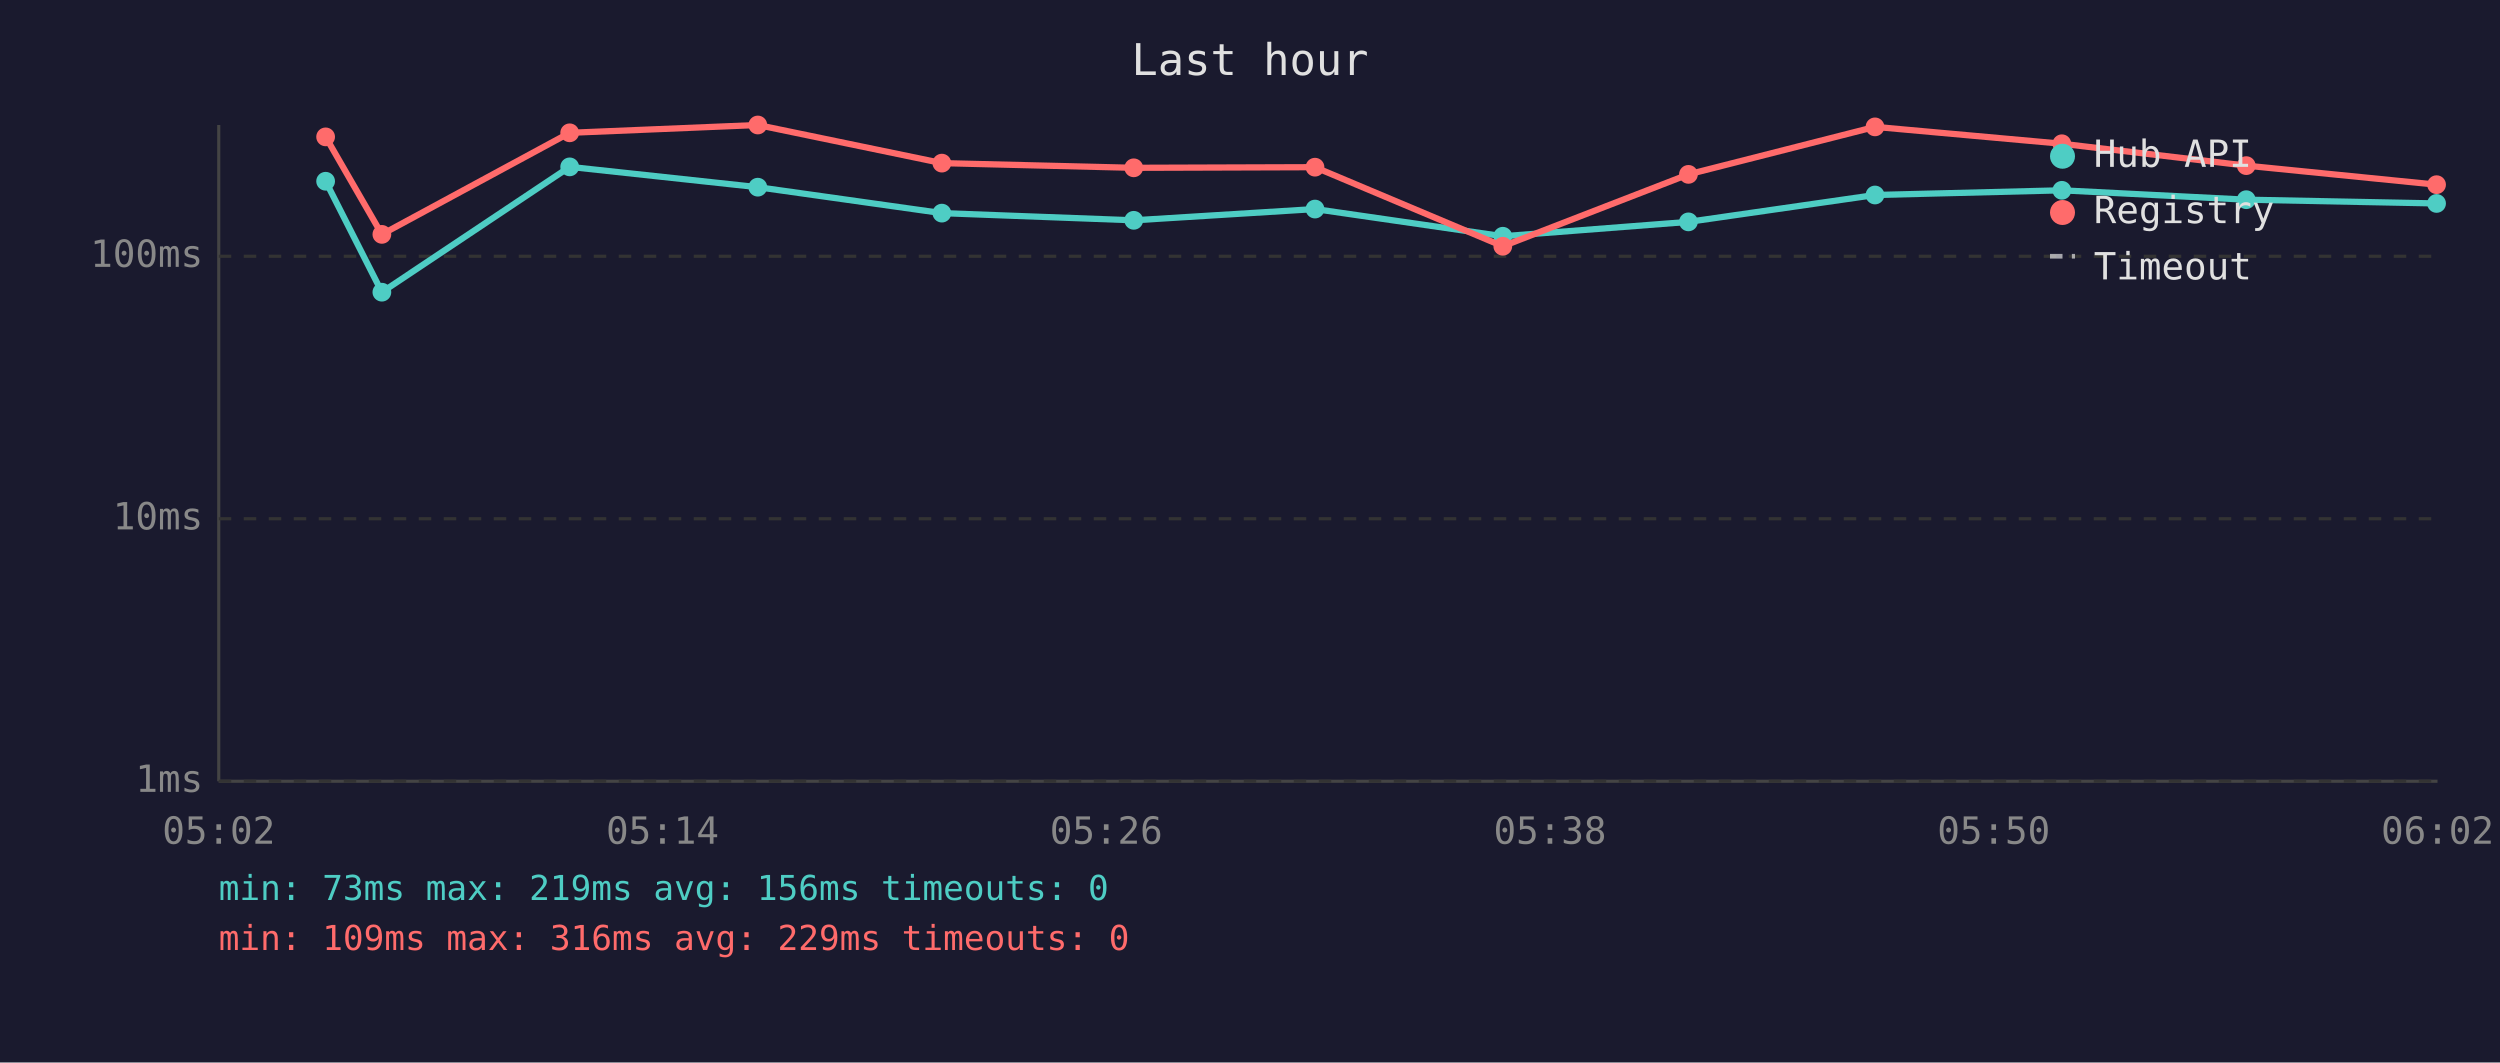
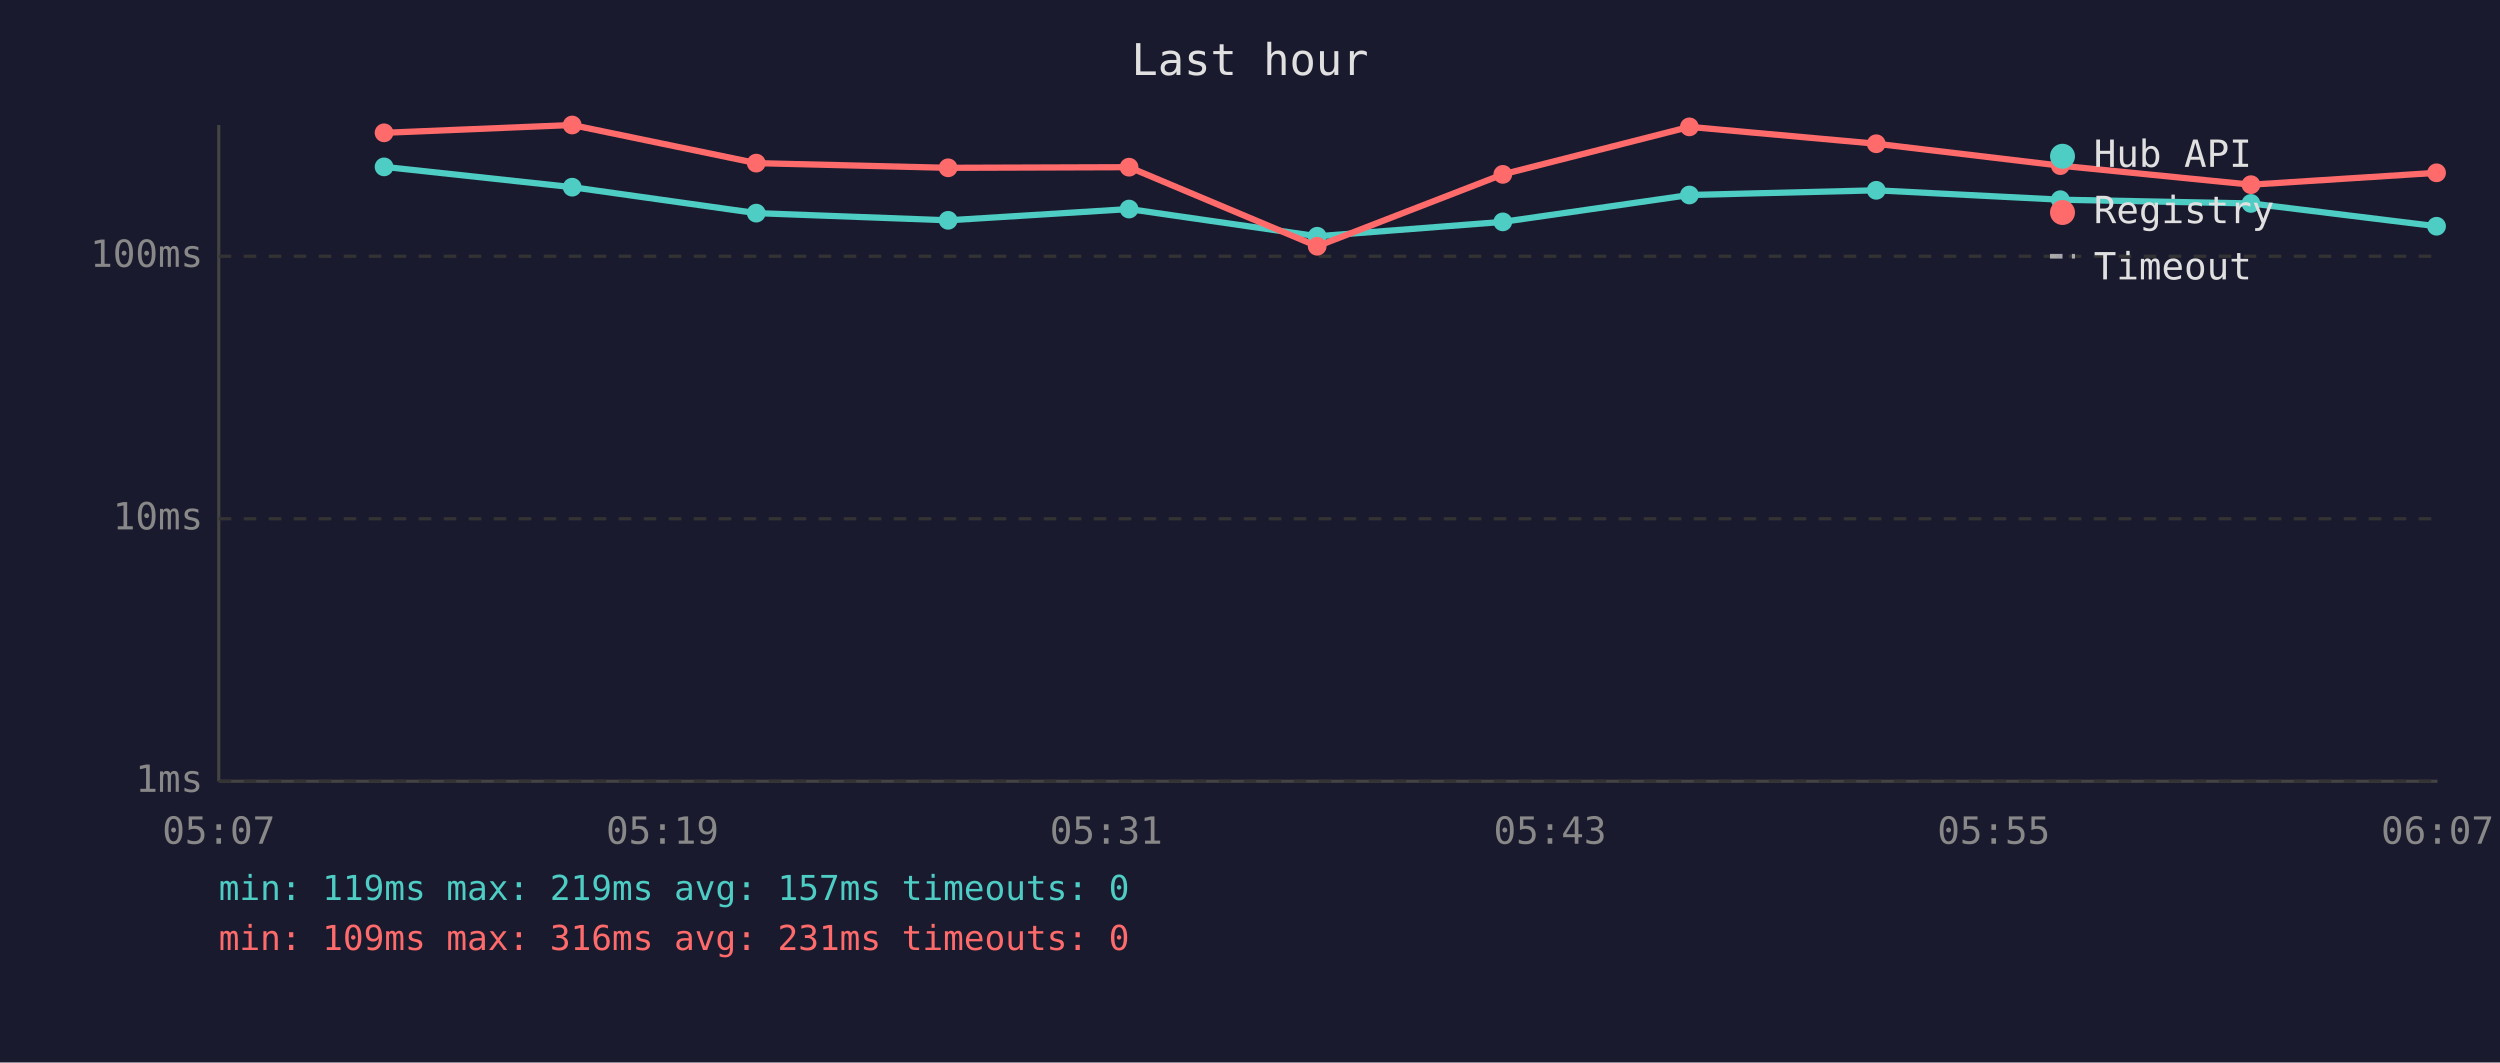
<svg xmlns="http://www.w3.org/2000/svg" viewBox="0 0 800 340" font-family="monospace" font-size="12">
  <rect width="800" height="340" fill="#1a1a2e" />
  <text x="400" y="24" fill="#e0e0e0" font-size="14" text-anchor="middle">Last hour</text>
  <line x1="70" y1="40" x2="70" y2="250" stroke="#444" stroke-width="1" />
  <line x1="70" y1="250" x2="780" y2="250" stroke="#444" stroke-width="1" />
  <line x1="70" y1="250" x2="780" y2="250" stroke="#333" stroke-width="1" stroke-dasharray="4" />
  <text x="65" y="250" fill="#888" text-anchor="end" dominant-baseline="middle">1ms</text>
  <line x1="70" y1="166" x2="780" y2="166" stroke="#333" stroke-width="1" stroke-dasharray="4" />
  <text x="65" y="166" fill="#888" text-anchor="end" dominant-baseline="middle">10ms</text>
  <line x1="70" y1="82" x2="780" y2="82" stroke="#333" stroke-width="1" stroke-dasharray="4" />
  <text x="65" y="82" fill="#888" text-anchor="end" dominant-baseline="middle">100ms</text>
-   <text x="70" y="270" fill="#888" text-anchor="middle">05:02</text>
-   <text x="212" y="270" fill="#888" text-anchor="middle">05:14</text>
-   <text x="354" y="270" fill="#888" text-anchor="middle">05:26</text>
-   <text x="496" y="270" fill="#888" text-anchor="middle">05:38</text>
-   <text x="638" y="270" fill="#888" text-anchor="middle">05:50</text>
-   <text x="780" y="270" fill="#888" text-anchor="middle">06:02</text>
-   <polyline points="104.2,58.0 122.2,93.5 182.3,53.4 242.5,59.9 301.4,68.2 362.8,70.5 420.8,66.9 480.9,75.6 540.3,71.0 600.0,62.4 659.8,60.9 718.8,63.9 779.7,65.1" fill="none" stroke="#4ecdc4" stroke-width="2" opacity="1" />
-   <circle cx="104.2" cy="58.0" r="3" fill="#4ecdc4" />
-   <circle cx="122.2" cy="93.5" r="3" fill="#4ecdc4" />
-   <circle cx="182.3" cy="53.4" r="3" fill="#4ecdc4" />
-   <circle cx="242.5" cy="59.9" r="3" fill="#4ecdc4" />
-   <circle cx="301.4" cy="68.2" r="3" fill="#4ecdc4" />
-   <circle cx="362.8" cy="70.5" r="3" fill="#4ecdc4" />
-   <circle cx="420.8" cy="66.9" r="3" fill="#4ecdc4" />
-   <circle cx="480.9" cy="75.6" r="3" fill="#4ecdc4" />
-   <circle cx="540.3" cy="71.0" r="3" fill="#4ecdc4" />
-   <circle cx="600.0" cy="62.4" r="3" fill="#4ecdc4" />
-   <circle cx="659.8" cy="60.9" r="3" fill="#4ecdc4" />
-   <circle cx="718.8" cy="63.9" r="3" fill="#4ecdc4" />
-   <circle cx="779.7" cy="65.1" r="3" fill="#4ecdc4" />
-   <polyline points="104.2,43.8 122.2,75.0 182.3,42.5 242.5,40.0 301.4,52.2 362.8,53.7 420.8,53.5 480.9,78.8 540.3,55.8 600.0,40.6 659.8,46.0 718.8,53.0 779.7,59.1" fill="none" stroke="#ff6b6b" stroke-width="2" opacity="1" />
-   <circle cx="104.2" cy="43.8" r="3" fill="#ff6b6b" />
-   <circle cx="122.2" cy="75.0" r="3" fill="#ff6b6b" />
-   <circle cx="182.3" cy="42.5" r="3" fill="#ff6b6b" />
-   <circle cx="242.5" cy="40.0" r="3" fill="#ff6b6b" />
-   <circle cx="301.4" cy="52.2" r="3" fill="#ff6b6b" />
-   <circle cx="362.8" cy="53.7" r="3" fill="#ff6b6b" />
-   <circle cx="420.8" cy="53.5" r="3" fill="#ff6b6b" />
-   <circle cx="480.9" cy="78.8" r="3" fill="#ff6b6b" />
-   <circle cx="540.3" cy="55.8" r="3" fill="#ff6b6b" />
-   <circle cx="600.0" cy="40.6" r="3" fill="#ff6b6b" />
-   <circle cx="659.8" cy="46.0" r="3" fill="#ff6b6b" />
-   <circle cx="718.8" cy="53.0" r="3" fill="#ff6b6b" />
-   <circle cx="779.7" cy="59.1" r="3" fill="#ff6b6b" />
+   <text x="70" y="270" fill="#888" text-anchor="middle">05:07</text>
+   <text x="212" y="270" fill="#888" text-anchor="middle">05:19</text>
+   <text x="354" y="270" fill="#888" text-anchor="middle">05:31</text>
+   <text x="496" y="270" fill="#888" text-anchor="middle">05:43</text>
+   <text x="638" y="270" fill="#888" text-anchor="middle">05:55</text>
+   <text x="780" y="270" fill="#888" text-anchor="middle">06:07</text>
+   <polyline points="122.9,53.4 183.1,59.9 242.0,68.2 303.4,70.5 361.3,66.9 421.5,75.6 480.9,71.0 540.6,62.4 600.4,60.9 659.3,63.9 720.3,65.1 779.7,72.4" fill="none" stroke="#4ecdc4" stroke-width="2" opacity="1" />
+   <circle cx="122.9" cy="53.4" r="3" fill="#4ecdc4" />
+   <circle cx="183.1" cy="59.9" r="3" fill="#4ecdc4" />
+   <circle cx="242.0" cy="68.2" r="3" fill="#4ecdc4" />
+   <circle cx="303.4" cy="70.5" r="3" fill="#4ecdc4" />
+   <circle cx="361.3" cy="66.9" r="3" fill="#4ecdc4" />
+   <circle cx="421.5" cy="75.6" r="3" fill="#4ecdc4" />
+   <circle cx="480.9" cy="71.0" r="3" fill="#4ecdc4" />
+   <circle cx="540.6" cy="62.4" r="3" fill="#4ecdc4" />
+   <circle cx="600.4" cy="60.9" r="3" fill="#4ecdc4" />
+   <circle cx="659.3" cy="63.9" r="3" fill="#4ecdc4" />
+   <circle cx="720.3" cy="65.1" r="3" fill="#4ecdc4" />
+   <circle cx="779.7" cy="72.4" r="3" fill="#4ecdc4" />
+   <polyline points="122.9,42.5 183.1,40.0 242.0,52.2 303.4,53.7 361.3,53.5 421.5,78.8 480.9,55.8 540.6,40.6 600.4,46.0 659.3,53.0 720.3,59.1 779.7,55.3" fill="none" stroke="#ff6b6b" stroke-width="2" opacity="1" />
+   <circle cx="122.9" cy="42.5" r="3" fill="#ff6b6b" />
+   <circle cx="183.1" cy="40.0" r="3" fill="#ff6b6b" />
+   <circle cx="242.0" cy="52.2" r="3" fill="#ff6b6b" />
+   <circle cx="303.4" cy="53.7" r="3" fill="#ff6b6b" />
+   <circle cx="361.3" cy="53.5" r="3" fill="#ff6b6b" />
+   <circle cx="421.5" cy="78.8" r="3" fill="#ff6b6b" />
+   <circle cx="480.9" cy="55.8" r="3" fill="#ff6b6b" />
+   <circle cx="540.6" cy="40.6" r="3" fill="#ff6b6b" />
+   <circle cx="600.4" cy="46.0" r="3" fill="#ff6b6b" />
+   <circle cx="659.3" cy="53.0" r="3" fill="#ff6b6b" />
+   <circle cx="720.3" cy="59.1" r="3" fill="#ff6b6b" />
+   <circle cx="779.7" cy="55.3" r="3" fill="#ff6b6b" />
  <circle cx="660" cy="50" r="4" fill="#4ecdc4" />
  <text x="670" y="50" fill="#e0e0e0" dominant-baseline="middle">Hub API</text>
  <circle cx="660" cy="68" r="4" fill="#ff6b6b" />
  <text x="670" y="68" fill="#e0e0e0" dominant-baseline="middle">Registry</text>
  <line x1="656" y1="82" x2="664" y2="82" stroke="#e0e0e0" stroke-width="1.5" stroke-dasharray="4,3" opacity="0.7" />
  <text x="670" y="86" fill="#e0e0e0" dominant-baseline="middle">Timeout</text>
-   <text x="70" y="288" fill="#4ecdc4" font-size="11">min: 73ms  max: 219ms  avg: 156ms  timeouts: 0</text>
-   <text x="70" y="304" fill="#ff6b6b" font-size="11">min: 109ms  max: 316ms  avg: 229ms  timeouts: 0</text>
+   <text x="70" y="288" fill="#4ecdc4" font-size="11">min: 119ms  max: 219ms  avg: 157ms  timeouts: 0</text>
+   <text x="70" y="304" fill="#ff6b6b" font-size="11">min: 109ms  max: 316ms  avg: 231ms  timeouts: 0</text>
</svg>
